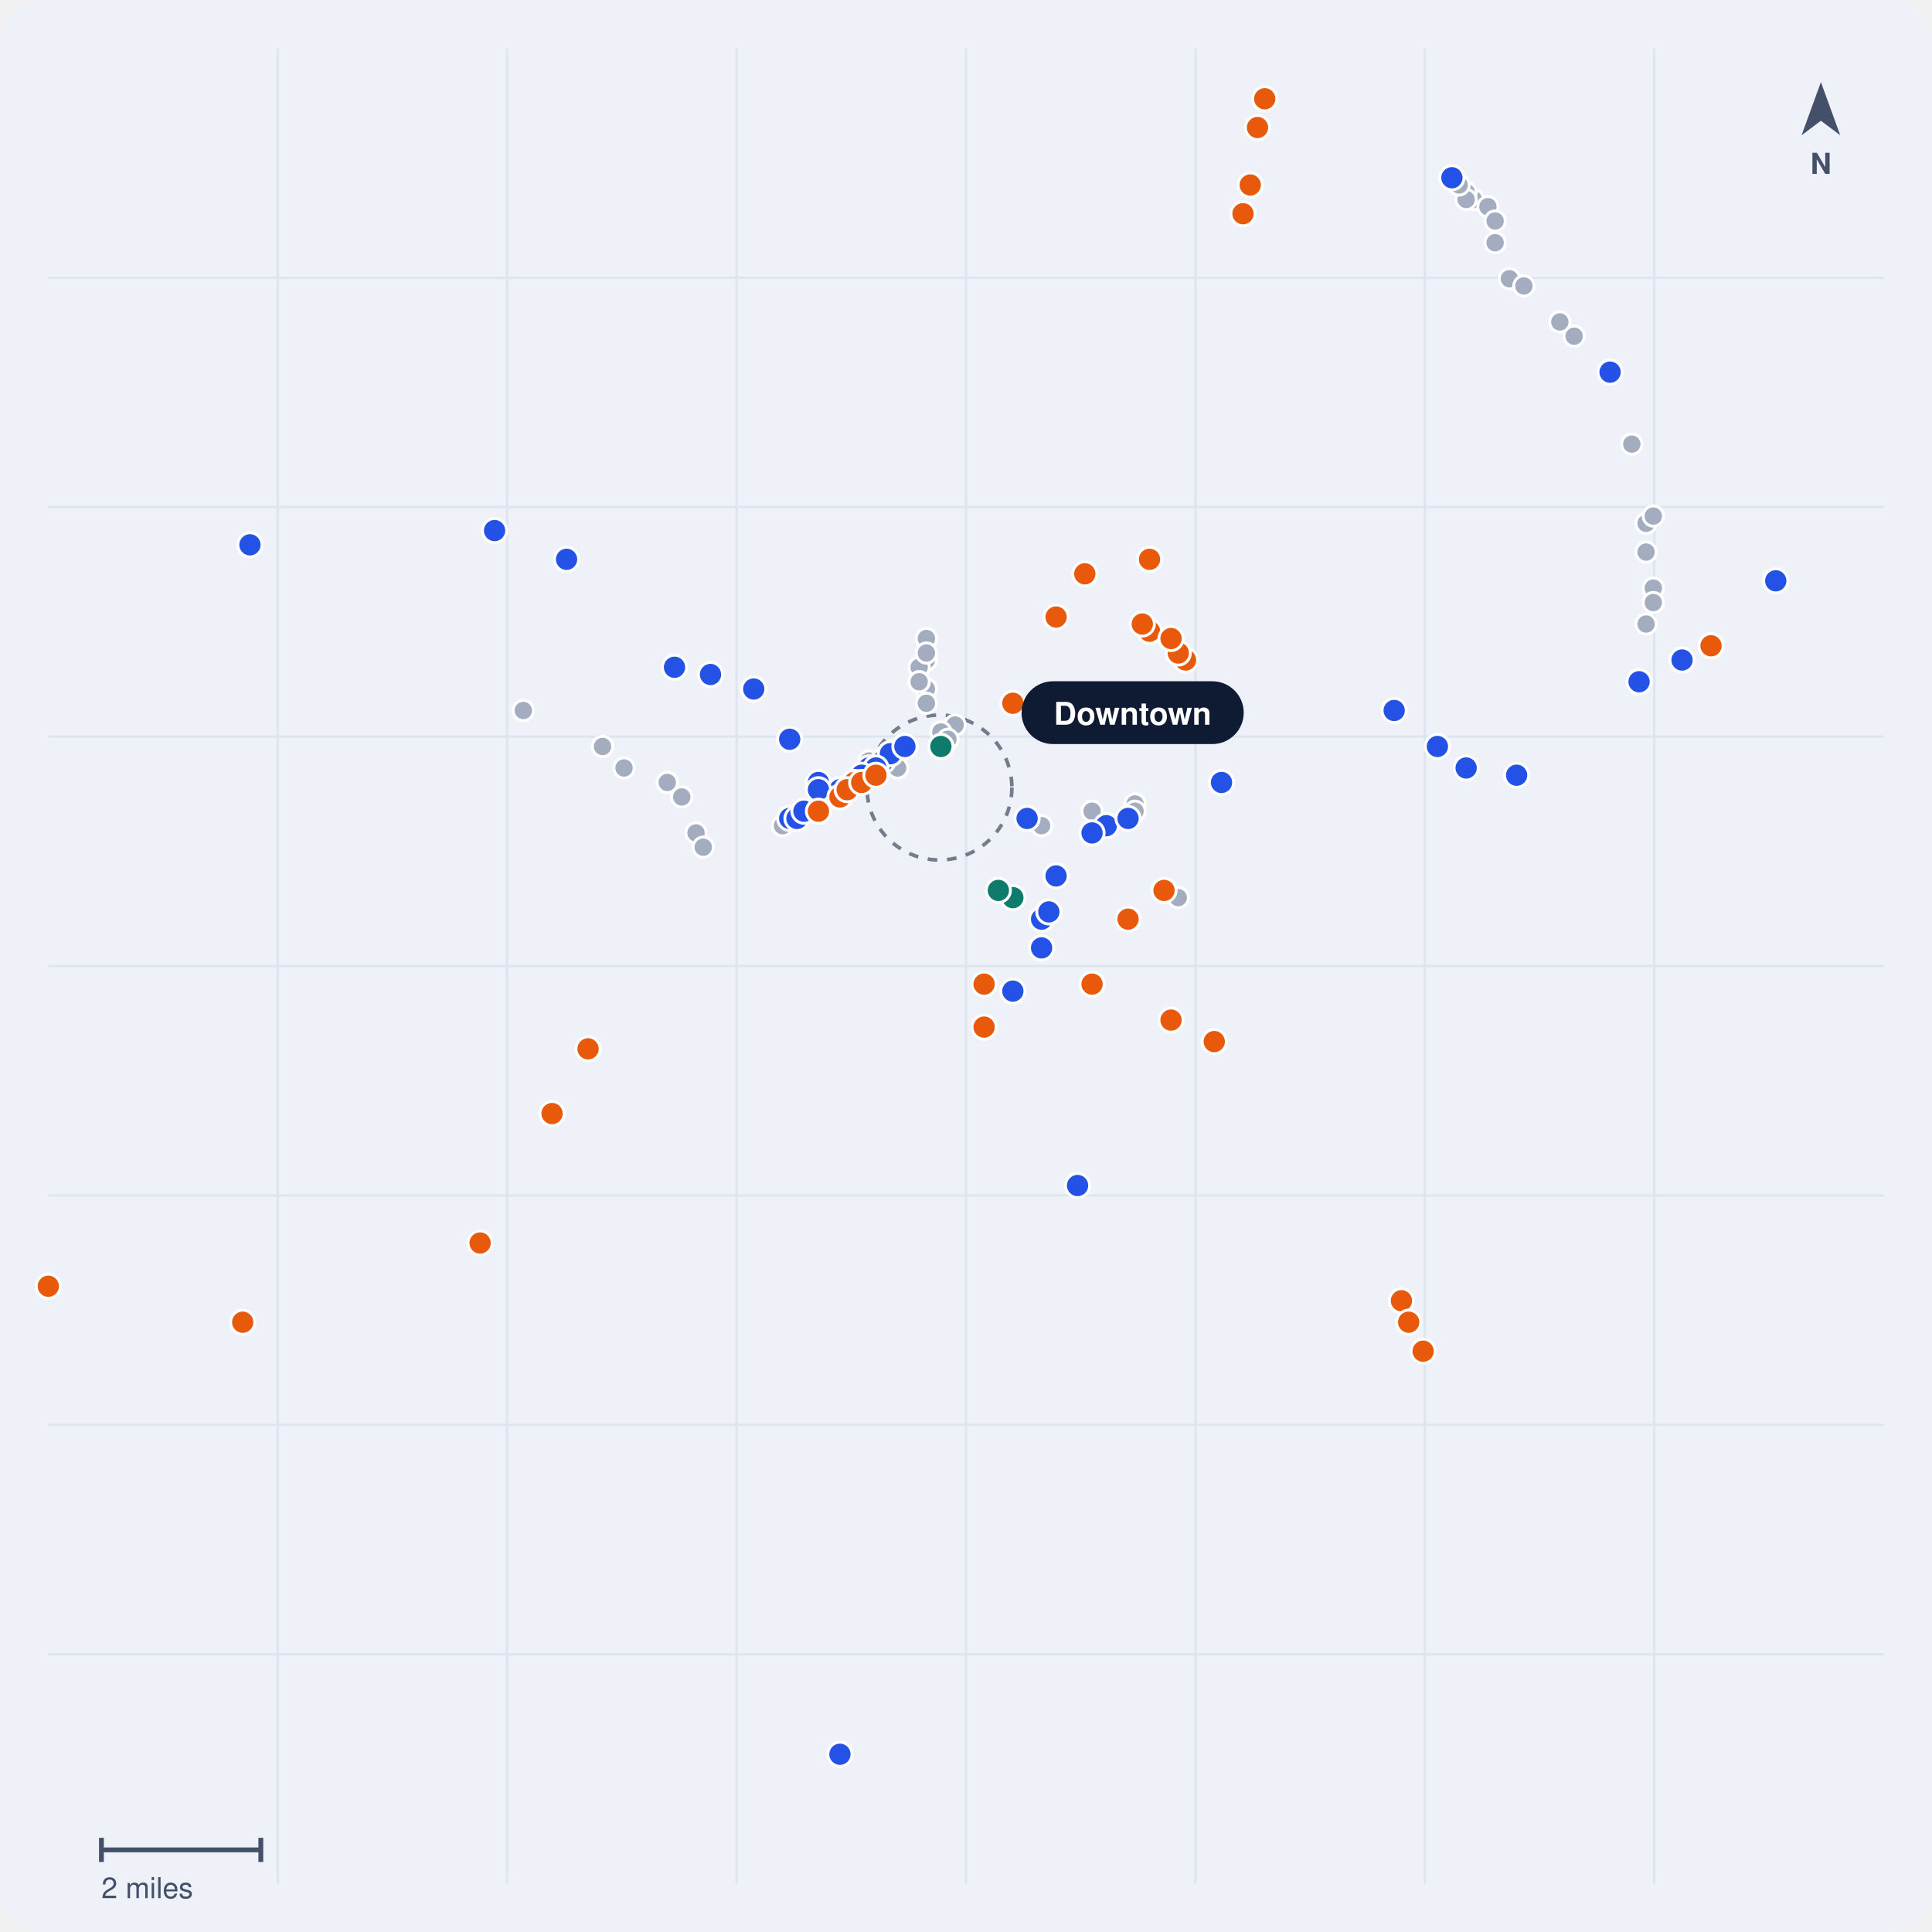
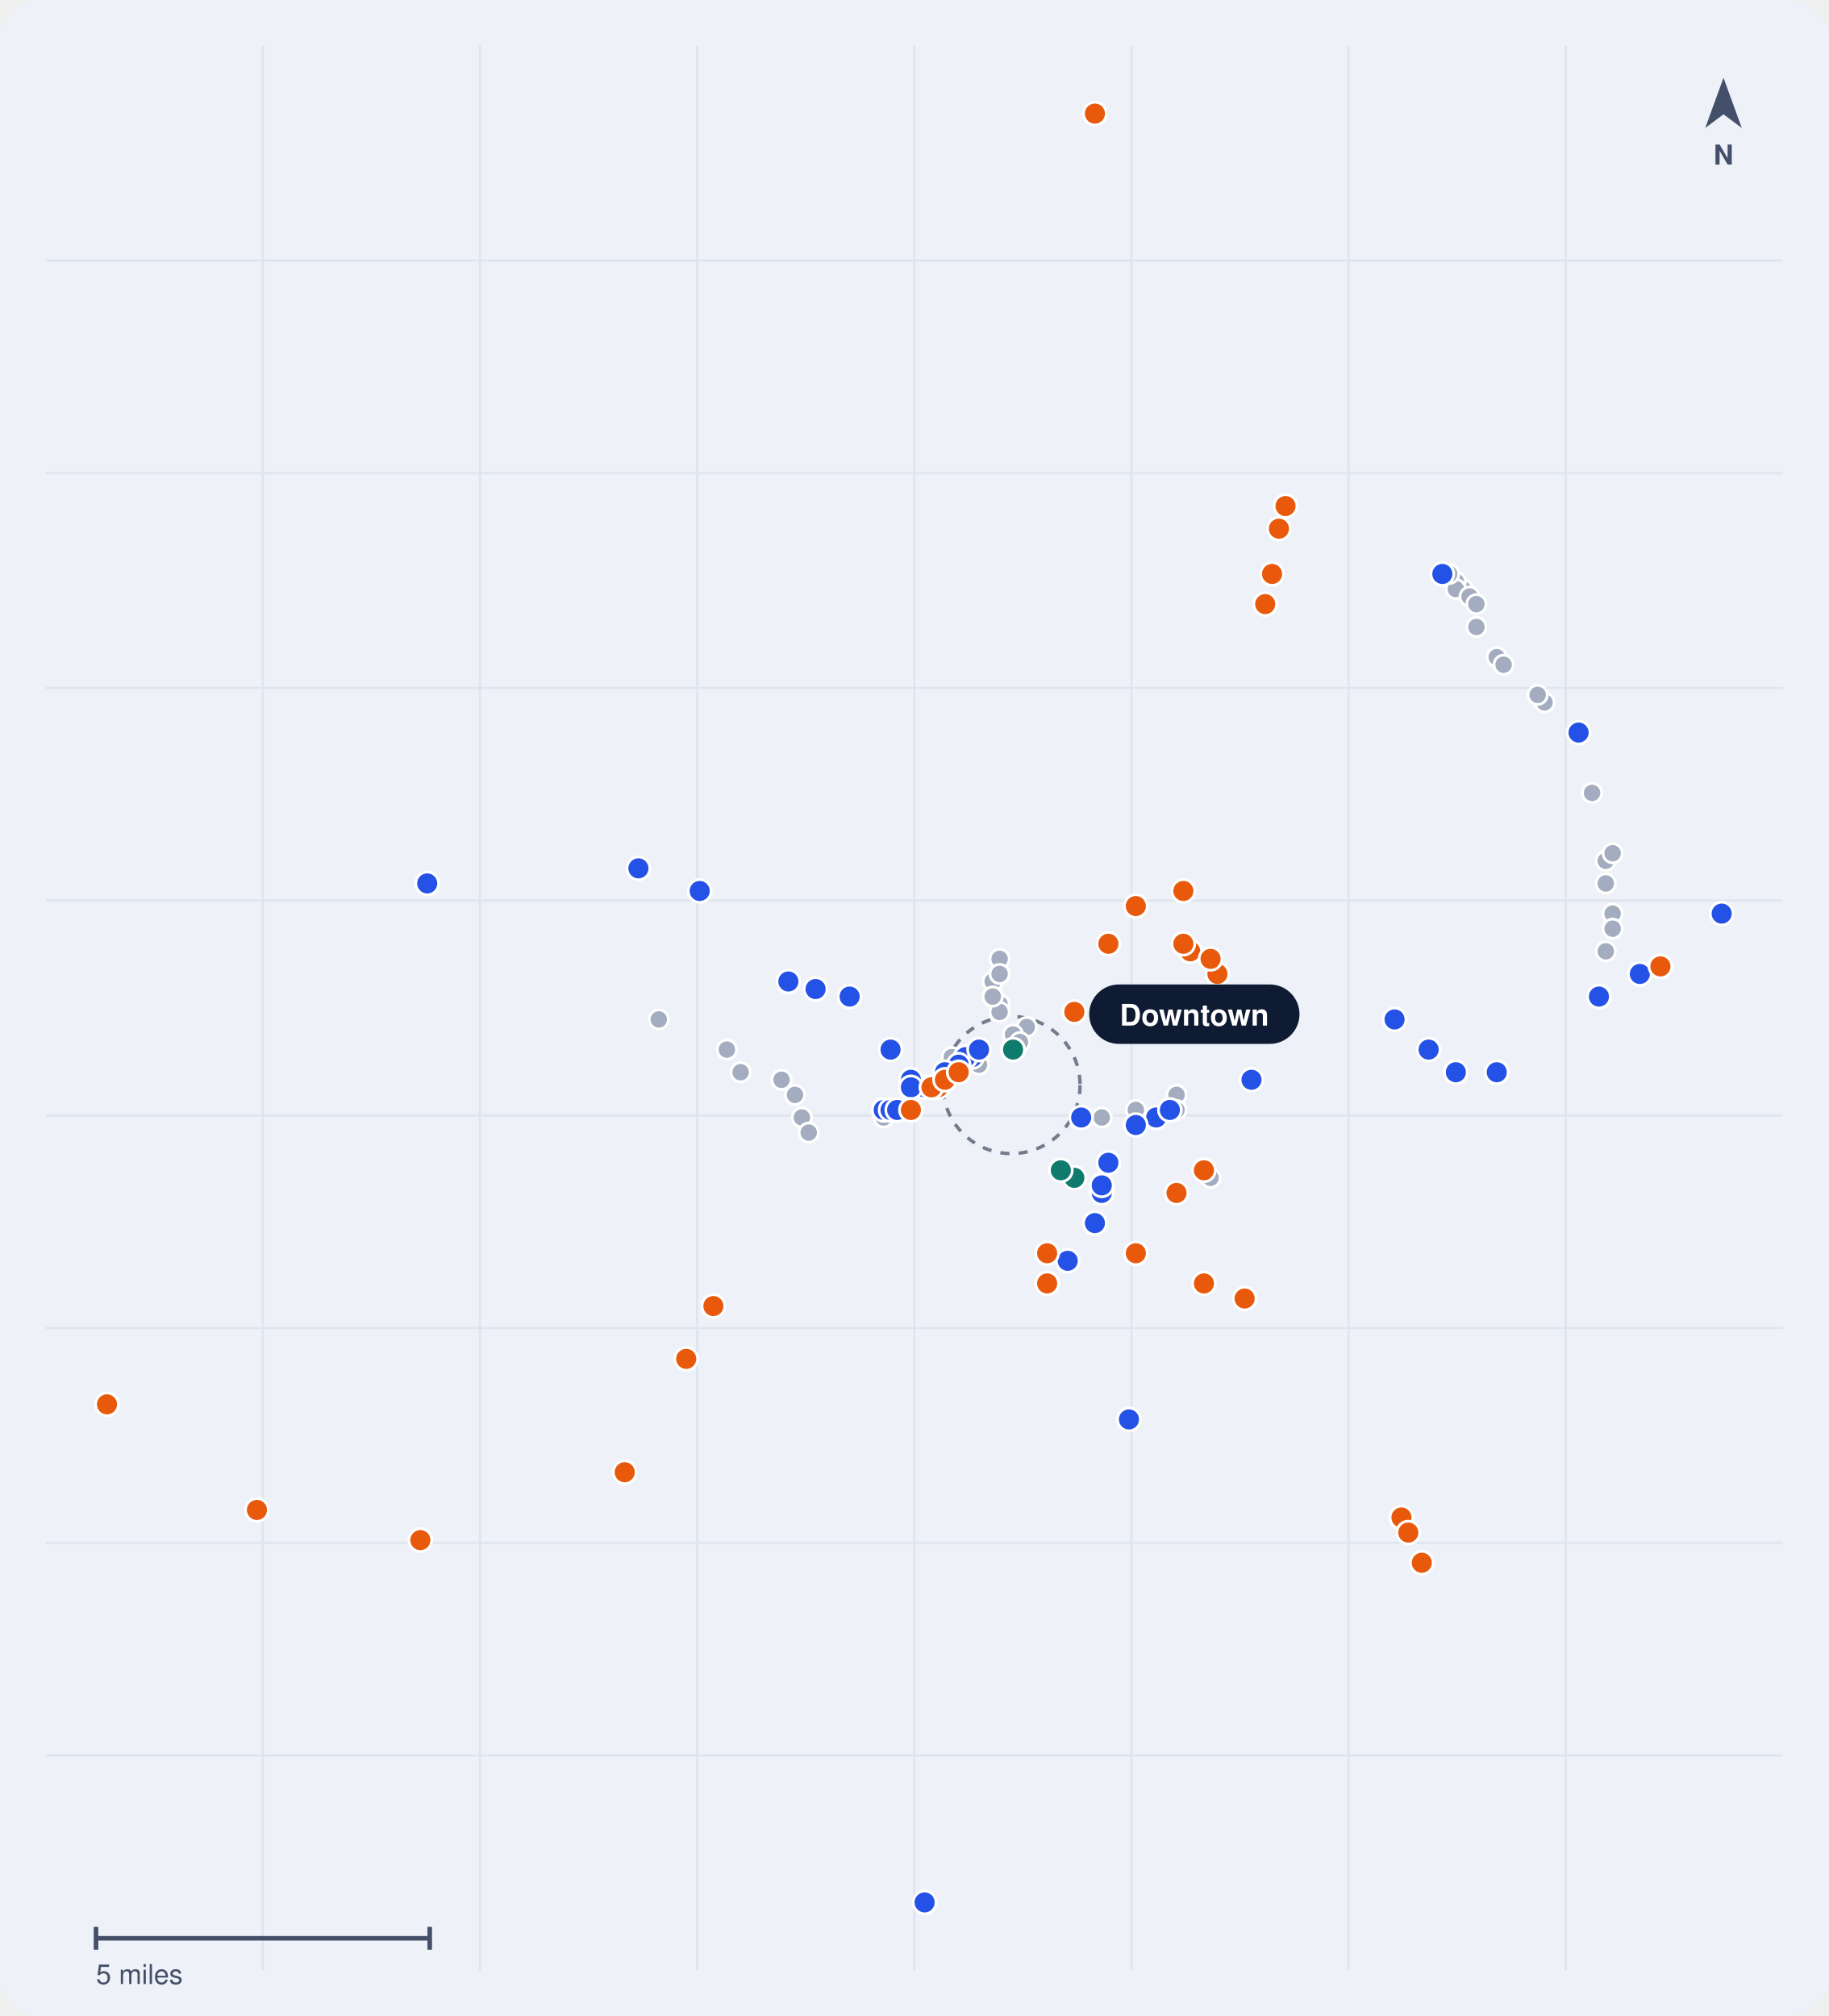
- <svg xmlns="http://www.w3.org/2000/svg" viewBox="0 0 800 800" width="800" height="800" role="img" aria-label="Map of public rail crossings in Nashville, TN">
-   <rect width="800" height="800" rx="18" fill="#EEF2F8" />
-   <line x1="115" y1="20" x2="115" y2="780" stroke="#DFE5EF" />
-   <line x1="210" y1="20" x2="210" y2="780" stroke="#DFE5EF" />
-   <line x1="305" y1="20" x2="305" y2="780" stroke="#DFE5EF" />
-   <line x1="400" y1="20" x2="400" y2="780" stroke="#DFE5EF" />
-   <line x1="495" y1="20" x2="495" y2="780" stroke="#DFE5EF" />
-   <line x1="590" y1="20" x2="590" y2="780" stroke="#DFE5EF" />
-   <line x1="685" y1="20" x2="685" y2="780" stroke="#DFE5EF" />
-   <line x1="20" y1="115" x2="780" y2="115" stroke="#DFE5EF" />
-   <line x1="20" y1="210" x2="780" y2="210" stroke="#DFE5EF" />
-   <line x1="20" y1="305" x2="780" y2="305" stroke="#DFE5EF" />
-   <line x1="20" y1="400" x2="780" y2="400" stroke="#DFE5EF" />
-   <line x1="20" y1="495" x2="780" y2="495" stroke="#DFE5EF" />
-   <line x1="20" y1="590" x2="780" y2="590" stroke="#DFE5EF" />
-   <line x1="20" y1="685" x2="780" y2="685" stroke="#DFE5EF" />
-   <circle cx="389.0" cy="326.1" r="30" fill="none" stroke="#0F1B33" stroke-width="1.5" stroke-dasharray="4 4" opacity=".55" />
-   <circle cx="470.0" cy="332.9" r="4.2" fill="#A3ADBF" stroke="#FFF" stroke-width="1.2" />
-   <circle cx="452.2" cy="335.9" r="4.2" fill="#A3ADBF" stroke="#FFF" stroke-width="1.2" />
-   <circle cx="431.3" cy="341.9" r="4.2" fill="#A3ADBF" stroke="#FFF" stroke-width="1.2" />
-   <circle cx="610.1" cy="82.6" r="4.2" fill="#A3ADBF" stroke="#FFF" stroke-width="1.2" />
-   <circle cx="324.0" cy="341.9" r="4.2" fill="#A3ADBF" stroke="#FFF" stroke-width="1.2" />
-   <circle cx="684.6" cy="243.5" r="4.2" fill="#A3ADBF" stroke="#FFF" stroke-width="1.2" />
-   <circle cx="681.6" cy="216.7" r="4.2" fill="#A3ADBF" stroke="#FFF" stroke-width="1.2" />
-   <circle cx="684.6" cy="213.7" r="4.2" fill="#A3ADBF" stroke="#FFF" stroke-width="1.2" />
-   <circle cx="681.6" cy="258.4" r="4.2" fill="#A3ADBF" stroke="#FFF" stroke-width="1.2" />
-   <circle cx="607.1" cy="79.6" r="4.2" fill="#A3ADBF" stroke="#FFF" stroke-width="1.2" />
-   <circle cx="395.5" cy="300.2" r="4.2" fill="#A3ADBF" stroke="#FFF" stroke-width="1.2" />
-   <circle cx="487.9" cy="371.7" r="4.2" fill="#A3ADBF" stroke="#FFF" stroke-width="1.2" />
-   <circle cx="383.6" cy="273.3" r="4.2" fill="#A3ADBF" stroke="#FFF" stroke-width="1.2" />
-   <circle cx="383.6" cy="285.3" r="4.2" fill="#A3ADBF" stroke="#FFF" stroke-width="1.2" />
-   <circle cx="380.6" cy="276.3" r="4.2" fill="#A3ADBF" stroke="#FFF" stroke-width="1.2" />
-   <circle cx="383.6" cy="264.4" r="4.2" fill="#A3ADBF" stroke="#FFF" stroke-width="1.2" />
-   <circle cx="380.6" cy="282.3" r="4.2" fill="#A3ADBF" stroke="#FFF" stroke-width="1.2" />
-   <circle cx="389.6" cy="303.1" r="4.2" fill="#A3ADBF" stroke="#FFF" stroke-width="1.2" />
-   <circle cx="383.6" cy="291.2" r="4.2" fill="#A3ADBF" stroke="#FFF" stroke-width="1.2" />
-   <circle cx="392.5" cy="306.1" r="4.2" fill="#A3ADBF" stroke="#FFF" stroke-width="1.2" />
-   <circle cx="380.6" cy="282.3" r="4.2" fill="#A3ADBF" stroke="#FFF" stroke-width="1.2" />
-   <circle cx="383.6" cy="270.4" r="4.2" fill="#A3ADBF" stroke="#FFF" stroke-width="1.2" />
-   <circle cx="276.3" cy="324.0" r="4.2" fill="#A3ADBF" stroke="#FFF" stroke-width="1.2" />
-   <circle cx="282.3" cy="330.0" r="4.2" fill="#A3ADBF" stroke="#FFF" stroke-width="1.2" />
-   <circle cx="288.2" cy="344.9" r="4.2" fill="#A3ADBF" stroke="#FFF" stroke-width="1.2" />
-   <circle cx="651.8" cy="139.2" r="4.2" fill="#A3ADBF" stroke="#FFF" stroke-width="1.2" />
-   <circle cx="216.7" cy="294.2" r="4.2" fill="#A3ADBF" stroke="#FFF" stroke-width="1.2" />
-   <circle cx="291.2" cy="350.8" r="4.2" fill="#A3ADBF" stroke="#FFF" stroke-width="1.2" />
-   <circle cx="249.5" cy="309.1" r="4.2" fill="#A3ADBF" stroke="#FFF" stroke-width="1.2" />
-   <circle cx="681.6" cy="228.6" r="4.2" fill="#A3ADBF" stroke="#FFF" stroke-width="1.2" />
-   <circle cx="619.1" cy="100.5" r="4.2" fill="#A3ADBF" stroke="#FFF" stroke-width="1.2" />
-   <circle cx="371.7" cy="318.0" r="4.2" fill="#A3ADBF" stroke="#FFF" stroke-width="1.2" />
-   <circle cx="607.1" cy="82.6" r="4.2" fill="#A3ADBF" stroke="#FFF" stroke-width="1.2" />
-   <circle cx="616.1" cy="85.6" r="4.2" fill="#A3ADBF" stroke="#FFF" stroke-width="1.2" />
-   <circle cx="604.2" cy="76.6" r="4.2" fill="#A3ADBF" stroke="#FFF" stroke-width="1.2" />
-   <circle cx="645.9" cy="133.3" r="4.2" fill="#A3ADBF" stroke="#FFF" stroke-width="1.2" />
-   <circle cx="684.6" cy="249.5" r="4.2" fill="#A3ADBF" stroke="#FFF" stroke-width="1.2" />
-   <circle cx="625.0" cy="115.4" r="4.2" fill="#A3ADBF" stroke="#FFF" stroke-width="1.2" />
-   <circle cx="470.0" cy="335.9" r="4.2" fill="#A3ADBF" stroke="#FFF" stroke-width="1.2" />
-   <circle cx="276.3" cy="324.0" r="4.2" fill="#A3ADBF" stroke="#FFF" stroke-width="1.2" />
-   <circle cx="675.7" cy="183.9" r="4.2" fill="#A3ADBF" stroke="#FFF" stroke-width="1.2" />
-   <circle cx="631.0" cy="118.4" r="4.2" fill="#A3ADBF" stroke="#FFF" stroke-width="1.2" />
-   <circle cx="359.8" cy="315.1" r="4.2" fill="#A3ADBF" stroke="#FFF" stroke-width="1.2" />
-   <circle cx="619.1" cy="91.5" r="4.2" fill="#A3ADBF" stroke="#FFF" stroke-width="1.2" />
-   <circle cx="258.4" cy="318.0" r="4.2" fill="#A3ADBF" stroke="#FFF" stroke-width="1.2" />
-   <circle cx="327.0" cy="338.9" r="5" fill="#2451E6" stroke="#FFF" stroke-width="1.2" />
-   <circle cx="359.8" cy="318.0" r="5" fill="#2451E6" stroke="#FFF" stroke-width="1.2" />
-   <circle cx="330.0" cy="338.9" r="5" fill="#2451E6" stroke="#FFF" stroke-width="1.2" />
-   <circle cx="368.7" cy="312.1" r="5" fill="#2451E6" stroke="#FFF" stroke-width="1.2" />
-   <circle cx="425.3" cy="338.9" r="5" fill="#2451E6" stroke="#FFF" stroke-width="1.2" />
-   <circle cx="103.5" cy="225.6" r="5" fill="#2451E6" stroke="#FFF" stroke-width="1.2" />
-   <circle cx="458.1" cy="341.9" r="5" fill="#2451E6" stroke="#FFF" stroke-width="1.2" />
-   <circle cx="452.2" cy="344.9" r="5" fill="#2451E6" stroke="#FFF" stroke-width="1.2" />
-   <circle cx="437.3" cy="362.7" r="5" fill="#2451E6" stroke="#FFF" stroke-width="1.2" />
-   <circle cx="347.8" cy="327.0" r="5" fill="#2451E6" stroke="#FFF" stroke-width="1.2" />
-   <circle cx="294.2" cy="279.3" r="5" fill="#2451E6" stroke="#FFF" stroke-width="1.2" />
-   <circle cx="338.9" cy="324.0" r="5" fill="#2451E6" stroke="#FFF" stroke-width="1.2" />
-   <circle cx="365.7" cy="315.1" r="5" fill="#2451E6" stroke="#FFF" stroke-width="1.2" />
-   <circle cx="446.2" cy="490.9" r="5" fill="#2451E6" stroke="#FFF" stroke-width="1.2" />
-   <circle cx="467.1" cy="338.9" r="5" fill="#2451E6" stroke="#FFF" stroke-width="1.2" />
-   <circle cx="327.0" cy="306.1" r="5" fill="#2451E6" stroke="#FFF" stroke-width="1.2" />
-   <circle cx="577.3" cy="294.2" r="5" fill="#2451E6" stroke="#FFF" stroke-width="1.2" />
-   <circle cx="431.3" cy="392.5" r="5" fill="#2451E6" stroke="#FFF" stroke-width="1.2" />
-   <circle cx="735.3" cy="240.5" r="5" fill="#2451E6" stroke="#FFF" stroke-width="1.2" />
-   <circle cx="678.7" cy="282.3" r="5" fill="#2451E6" stroke="#FFF" stroke-width="1.2" />
-   <circle cx="601.2" cy="73.6" r="5" fill="#2451E6" stroke="#FFF" stroke-width="1.2" />
-   <circle cx="347.8" cy="327.0" r="5" fill="#2451E6" stroke="#FFF" stroke-width="1.2" />
-   <circle cx="708.5" cy="267.4" r="5" fill="#2451E6" stroke="#FFF" stroke-width="1.2" />
-   <circle cx="666.7" cy="154.1" r="5" fill="#2451E6" stroke="#FFF" stroke-width="1.2" />
-   <circle cx="595.2" cy="309.1" r="5" fill="#2451E6" stroke="#FFF" stroke-width="1.2" />
-   <circle cx="505.8" cy="324.0" r="5" fill="#2451E6" stroke="#FFF" stroke-width="1.2" />
-   <circle cx="368.7" cy="312.1" r="5" fill="#2451E6" stroke="#FFF" stroke-width="1.2" />
-   <circle cx="204.8" cy="219.7" r="5" fill="#2451E6" stroke="#FFF" stroke-width="1.2" />
-   <circle cx="434.3" cy="377.6" r="5" fill="#2451E6" stroke="#FFF" stroke-width="1.2" />
-   <circle cx="362.7" cy="318.0" r="5" fill="#2451E6" stroke="#FFF" stroke-width="1.2" />
-   <circle cx="338.9" cy="327.0" r="5" fill="#2451E6" stroke="#FFF" stroke-width="1.2" />
-   <circle cx="312.1" cy="285.3" r="5" fill="#2451E6" stroke="#FFF" stroke-width="1.2" />
-   <circle cx="347.8" cy="726.4" r="5" fill="#2451E6" stroke="#FFF" stroke-width="1.2" />
-   <circle cx="279.3" cy="276.3" r="5" fill="#2451E6" stroke="#FFF" stroke-width="1.2" />
-   <circle cx="607.1" cy="318.0" r="5" fill="#2451E6" stroke="#FFF" stroke-width="1.2" />
-   <circle cx="356.8" cy="321.0" r="5" fill="#2451E6" stroke="#FFF" stroke-width="1.2" />
-   <circle cx="696.5" cy="273.3" r="5" fill="#2451E6" stroke="#FFF" stroke-width="1.2" />
-   <circle cx="419.4" cy="410.4" r="5" fill="#2451E6" stroke="#FFF" stroke-width="1.2" />
-   <circle cx="332.9" cy="335.9" r="5" fill="#2451E6" stroke="#FFF" stroke-width="1.2" />
-   <circle cx="431.3" cy="380.6" r="5" fill="#2451E6" stroke="#FFF" stroke-width="1.2" />
-   <circle cx="434.3" cy="377.6" r="5" fill="#2451E6" stroke="#FFF" stroke-width="1.2" />
-   <circle cx="374.7" cy="309.1" r="5" fill="#2451E6" stroke="#FFF" stroke-width="1.2" />
-   <circle cx="628.0" cy="321.0" r="5" fill="#2451E6" stroke="#FFF" stroke-width="1.2" />
-   <circle cx="234.6" cy="231.6" r="5" fill="#2451E6" stroke="#FFF" stroke-width="1.2" />
-   <circle cx="407.5" cy="425.3" r="5" fill="#E8590C" stroke="#FFF" stroke-width="1.2" />
-   <circle cx="514.7" cy="88.5" r="5" fill="#E8590C" stroke="#FFF" stroke-width="1.2" />
-   <circle cx="467.1" cy="380.6" r="5" fill="#E8590C" stroke="#FFF" stroke-width="1.2" />
-   <circle cx="353.8" cy="324.0" r="5" fill="#E8590C" stroke="#FFF" stroke-width="1.2" />
-   <circle cx="449.2" cy="237.6" r="5" fill="#E8590C" stroke="#FFF" stroke-width="1.2" />
-   <circle cx="347.8" cy="330.0" r="5" fill="#E8590C" stroke="#FFF" stroke-width="1.2" />
-   <circle cx="350.8" cy="327.0" r="5" fill="#E8590C" stroke="#FFF" stroke-width="1.2" />
-   <circle cx="338.9" cy="335.9" r="5" fill="#E8590C" stroke="#FFF" stroke-width="1.2" />
-   <circle cx="228.6" cy="461.1" r="5" fill="#E8590C" stroke="#FFF" stroke-width="1.2" />
-   <circle cx="502.8" cy="431.3" r="5" fill="#E8590C" stroke="#FFF" stroke-width="1.2" />
-   <circle cx="517.7" cy="76.6" r="5" fill="#E8590C" stroke="#FFF" stroke-width="1.2" />
-   <circle cx="437.3" cy="255.5" r="5" fill="#E8590C" stroke="#FFF" stroke-width="1.2" />
-   <circle cx="490.9" cy="273.3" r="5" fill="#E8590C" stroke="#FFF" stroke-width="1.2" />
-   <circle cx="482.0" cy="368.7" r="5" fill="#E8590C" stroke="#FFF" stroke-width="1.2" />
-   <circle cx="484.9" cy="422.4" r="5" fill="#E8590C" stroke="#FFF" stroke-width="1.2" />
-   <circle cx="520.7" cy="52.8" r="5" fill="#E8590C" stroke="#FFF" stroke-width="1.2" />
-   <circle cx="356.8" cy="324.0" r="5" fill="#E8590C" stroke="#FFF" stroke-width="1.2" />
-   <circle cx="362.7" cy="321.0" r="5" fill="#E8590C" stroke="#FFF" stroke-width="1.2" />
-   <circle cx="580.3" cy="538.6" r="5" fill="#E8590C" stroke="#FFF" stroke-width="1.2" />
-   <circle cx="583.3" cy="547.5" r="5" fill="#E8590C" stroke="#FFF" stroke-width="1.2" />
-   <circle cx="589.3" cy="559.5" r="5" fill="#E8590C" stroke="#FFF" stroke-width="1.2" />
-   <circle cx="20.0" cy="532.6" r="5" fill="#E8590C" stroke="#FFF" stroke-width="1.2" />
-   <circle cx="487.9" cy="270.4" r="5" fill="#E8590C" stroke="#FFF" stroke-width="1.2" />
-   <circle cx="198.8" cy="514.7" r="5" fill="#E8590C" stroke="#FFF" stroke-width="1.2" />
-   <circle cx="100.5" cy="547.5" r="5" fill="#E8590C" stroke="#FFF" stroke-width="1.2" />
-   <circle cx="452.2" cy="407.5" r="5" fill="#E8590C" stroke="#FFF" stroke-width="1.2" />
-   <circle cx="407.5" cy="407.5" r="5" fill="#E8590C" stroke="#FFF" stroke-width="1.2" />
-   <circle cx="419.4" cy="291.2" r="5" fill="#E8590C" stroke="#FFF" stroke-width="1.2" />
-   <circle cx="476.0" cy="261.4" r="5" fill="#E8590C" stroke="#FFF" stroke-width="1.2" />
-   <circle cx="473.0" cy="258.4" r="5" fill="#E8590C" stroke="#FFF" stroke-width="1.2" />
-   <circle cx="484.9" cy="264.4" r="5" fill="#E8590C" stroke="#FFF" stroke-width="1.2" />
-   <circle cx="243.5" cy="434.3" r="5" fill="#E8590C" stroke="#FFF" stroke-width="1.2" />
-   <circle cx="523.7" cy="40.9" r="5" fill="#E8590C" stroke="#FFF" stroke-width="1.2" />
-   <circle cx="708.5" cy="267.4" r="5" fill="#E8590C" stroke="#FFF" stroke-width="1.2" />
-   <circle cx="476.0" cy="231.6" r="5" fill="#E8590C" stroke="#FFF" stroke-width="1.2" />
-   <circle cx="419.4" cy="371.7" r="5" fill="#0F7B6C" stroke="#FFF" stroke-width="1.2" />
-   <circle cx="413.4" cy="368.7" r="5" fill="#0F7B6C" stroke="#FFF" stroke-width="1.2" />
-   <circle cx="389.6" cy="309.1" r="5" fill="#0F7B6C" stroke="#FFF" stroke-width="1.2" />
-   <circle cx="389.6" cy="309.1" r="5" fill="#0F7B6C" stroke="#FFF" stroke-width="1.2" />
+ <svg xmlns="http://www.w3.org/2000/svg" viewBox="0 0 800 882" width="800" height="882" role="img" aria-label="Map of public rail crossings in Nashville, TN">
+   <rect width="800" height="882" rx="18" fill="#EEF2F8" />
+   <line x1="115" y1="20" x2="115" y2="862" stroke="#DFE5EF" />
+   <line x1="210" y1="20" x2="210" y2="862" stroke="#DFE5EF" />
+   <line x1="305" y1="20" x2="305" y2="862" stroke="#DFE5EF" />
+   <line x1="400" y1="20" x2="400" y2="862" stroke="#DFE5EF" />
+   <line x1="495" y1="20" x2="495" y2="862" stroke="#DFE5EF" />
+   <line x1="590" y1="20" x2="590" y2="862" stroke="#DFE5EF" />
+   <line x1="685" y1="20" x2="685" y2="862" stroke="#DFE5EF" />
+   <line x1="20" y1="114" x2="780" y2="114" stroke="#DFE5EF" />
+   <line x1="20" y1="207" x2="780" y2="207" stroke="#DFE5EF" />
+   <line x1="20" y1="301" x2="780" y2="301" stroke="#DFE5EF" />
+   <line x1="20" y1="394" x2="780" y2="394" stroke="#DFE5EF" />
+   <line x1="20" y1="488" x2="780" y2="488" stroke="#DFE5EF" />
+   <line x1="20" y1="581" x2="780" y2="581" stroke="#DFE5EF" />
+   <line x1="20" y1="675" x2="780" y2="675" stroke="#DFE5EF" />
+   <line x1="20" y1="768" x2="780" y2="768" stroke="#DFE5EF" />
+   <circle cx="442.5" cy="474.7" r="30" fill="none" stroke="#0F1B33" stroke-width="1.5" stroke-dasharray="4 4" opacity=".55" />
+   <circle cx="514.7" cy="479.0" r="4.2" fill="#A3ADBF" stroke="#FFF" stroke-width="1.2" />
+   <circle cx="496.9" cy="485.6" r="4.2" fill="#A3ADBF" stroke="#FFF" stroke-width="1.2" />
+   <circle cx="482.0" cy="488.9" r="4.2" fill="#A3ADBF" stroke="#FFF" stroke-width="1.2" />
+   <circle cx="639.9" cy="257.7" r="4.2" fill="#A3ADBF" stroke="#FFF" stroke-width="1.2" />
+   <circle cx="386.6" cy="488.9" r="4.2" fill="#A3ADBF" stroke="#FFF" stroke-width="1.2" />
+   <circle cx="705.5" cy="399.7" r="4.2" fill="#A3ADBF" stroke="#FFF" stroke-width="1.2" />
+   <circle cx="702.5" cy="376.6" r="4.2" fill="#A3ADBF" stroke="#FFF" stroke-width="1.2" />
+   <circle cx="705.5" cy="373.3" r="4.2" fill="#A3ADBF" stroke="#FFF" stroke-width="1.2" />
+   <circle cx="702.5" cy="416.2" r="4.2" fill="#A3ADBF" stroke="#FFF" stroke-width="1.2" />
+   <circle cx="636.9" cy="254.4" r="4.2" fill="#A3ADBF" stroke="#FFF" stroke-width="1.2" />
+   <circle cx="449.2" cy="449.3" r="4.2" fill="#A3ADBF" stroke="#FFF" stroke-width="1.2" />
+   <circle cx="529.6" cy="515.3" r="4.2" fill="#A3ADBF" stroke="#FFF" stroke-width="1.2" />
+   <circle cx="437.3" cy="426.1" r="4.2" fill="#A3ADBF" stroke="#FFF" stroke-width="1.2" />
+   <circle cx="437.3" cy="439.3" r="4.2" fill="#A3ADBF" stroke="#FFF" stroke-width="1.2" />
+   <circle cx="434.3" cy="429.4" r="4.2" fill="#A3ADBF" stroke="#FFF" stroke-width="1.2" />
+   <circle cx="437.3" cy="419.5" r="4.2" fill="#A3ADBF" stroke="#FFF" stroke-width="1.2" />
+   <circle cx="434.3" cy="436.0" r="4.2" fill="#A3ADBF" stroke="#FFF" stroke-width="1.2" />
+   <circle cx="443.2" cy="452.6" r="4.2" fill="#A3ADBF" stroke="#FFF" stroke-width="1.2" />
+   <circle cx="437.3" cy="442.7" r="4.2" fill="#A3ADBF" stroke="#FFF" stroke-width="1.2" />
+   <circle cx="446.2" cy="455.9" r="4.2" fill="#A3ADBF" stroke="#FFF" stroke-width="1.2" />
+   <circle cx="434.3" cy="436.0" r="4.2" fill="#A3ADBF" stroke="#FFF" stroke-width="1.2" />
+   <circle cx="437.3" cy="426.1" r="4.2" fill="#A3ADBF" stroke="#FFF" stroke-width="1.2" />
+   <circle cx="341.9" cy="472.4" r="4.2" fill="#A3ADBF" stroke="#FFF" stroke-width="1.2" />
+   <circle cx="347.8" cy="479.0" r="4.2" fill="#A3ADBF" stroke="#FFF" stroke-width="1.2" />
+   <circle cx="350.8" cy="488.9" r="4.2" fill="#A3ADBF" stroke="#FFF" stroke-width="1.2" />
+   <circle cx="675.7" cy="307.3" r="4.2" fill="#A3ADBF" stroke="#FFF" stroke-width="1.2" />
+   <circle cx="288.2" cy="446.0" r="4.2" fill="#A3ADBF" stroke="#FFF" stroke-width="1.2" />
+   <circle cx="353.8" cy="495.5" r="4.2" fill="#A3ADBF" stroke="#FFF" stroke-width="1.2" />
+   <circle cx="318.0" cy="459.2" r="4.2" fill="#A3ADBF" stroke="#FFF" stroke-width="1.2" />
+   <circle cx="702.5" cy="386.5" r="4.2" fill="#A3ADBF" stroke="#FFF" stroke-width="1.2" />
+   <circle cx="645.9" cy="274.3" r="4.2" fill="#A3ADBF" stroke="#FFF" stroke-width="1.2" />
+   <circle cx="428.3" cy="465.8" r="4.2" fill="#A3ADBF" stroke="#FFF" stroke-width="1.2" />
+   <circle cx="636.9" cy="257.7" r="4.2" fill="#A3ADBF" stroke="#FFF" stroke-width="1.2" />
+   <circle cx="642.9" cy="261.0" r="4.2" fill="#A3ADBF" stroke="#FFF" stroke-width="1.2" />
+   <circle cx="634.0" cy="251.1" r="4.2" fill="#A3ADBF" stroke="#FFF" stroke-width="1.2" />
+   <circle cx="672.7" cy="304.0" r="4.2" fill="#A3ADBF" stroke="#FFF" stroke-width="1.2" />
+   <circle cx="705.5" cy="406.3" r="4.2" fill="#A3ADBF" stroke="#FFF" stroke-width="1.2" />
+   <circle cx="654.8" cy="287.5" r="4.2" fill="#A3ADBF" stroke="#FFF" stroke-width="1.2" />
+   <circle cx="514.7" cy="485.6" r="4.2" fill="#A3ADBF" stroke="#FFF" stroke-width="1.2" />
+   <circle cx="341.9" cy="472.4" r="4.2" fill="#A3ADBF" stroke="#FFF" stroke-width="1.2" />
+   <circle cx="696.5" cy="346.9" r="4.2" fill="#A3ADBF" stroke="#FFF" stroke-width="1.2" />
+   <circle cx="657.8" cy="290.8" r="4.2" fill="#A3ADBF" stroke="#FFF" stroke-width="1.2" />
+   <circle cx="416.4" cy="462.5" r="4.2" fill="#A3ADBF" stroke="#FFF" stroke-width="1.2" />
+   <circle cx="645.9" cy="264.3" r="4.2" fill="#A3ADBF" stroke="#FFF" stroke-width="1.2" />
+   <circle cx="324.0" cy="469.1" r="4.2" fill="#A3ADBF" stroke="#FFF" stroke-width="1.2" />
+   <circle cx="386.6" cy="485.6" r="5" fill="#2451E6" stroke="#FFF" stroke-width="1.2" />
+   <circle cx="416.4" cy="469.1" r="5" fill="#2451E6" stroke="#FFF" stroke-width="1.2" />
+   <circle cx="389.6" cy="485.6" r="5" fill="#2451E6" stroke="#FFF" stroke-width="1.2" />
+   <circle cx="425.3" cy="462.5" r="5" fill="#2451E6" stroke="#FFF" stroke-width="1.2" />
+   <circle cx="473.0" cy="488.9" r="5" fill="#2451E6" stroke="#FFF" stroke-width="1.2" />
+   <circle cx="186.9" cy="386.5" r="5" fill="#2451E6" stroke="#FFF" stroke-width="1.2" />
+   <circle cx="505.8" cy="488.9" r="5" fill="#2451E6" stroke="#FFF" stroke-width="1.2" />
+   <circle cx="496.9" cy="492.2" r="5" fill="#2451E6" stroke="#FFF" stroke-width="1.2" />
+   <circle cx="484.9" cy="508.7" r="5" fill="#2451E6" stroke="#FFF" stroke-width="1.2" />
+   <circle cx="404.5" cy="475.7" r="5" fill="#2451E6" stroke="#FFF" stroke-width="1.2" />
+   <circle cx="356.8" cy="432.7" r="5" fill="#2451E6" stroke="#FFF" stroke-width="1.2" />
+   <circle cx="398.5" cy="472.4" r="5" fill="#2451E6" stroke="#FFF" stroke-width="1.2" />
+   <circle cx="422.4" cy="462.5" r="5" fill="#2451E6" stroke="#FFF" stroke-width="1.2" />
+   <circle cx="493.9" cy="621.0" r="5" fill="#2451E6" stroke="#FFF" stroke-width="1.2" />
+   <circle cx="511.8" cy="485.6" r="5" fill="#2451E6" stroke="#FFF" stroke-width="1.2" />
+   <circle cx="389.6" cy="459.2" r="5" fill="#2451E6" stroke="#FFF" stroke-width="1.2" />
+   <circle cx="610.1" cy="446.0" r="5" fill="#2451E6" stroke="#FFF" stroke-width="1.2" />
+   <circle cx="479.0" cy="535.1" r="5" fill="#2451E6" stroke="#FFF" stroke-width="1.2" />
+   <circle cx="753.2" cy="399.7" r="5" fill="#2451E6" stroke="#FFF" stroke-width="1.2" />
+   <circle cx="699.5" cy="436.0" r="5" fill="#2451E6" stroke="#FFF" stroke-width="1.2" />
+   <circle cx="631.0" cy="251.1" r="5" fill="#2451E6" stroke="#FFF" stroke-width="1.2" />
+   <circle cx="407.5" cy="475.7" r="5" fill="#2451E6" stroke="#FFF" stroke-width="1.2" />
+   <circle cx="726.4" cy="422.8" r="5" fill="#2451E6" stroke="#FFF" stroke-width="1.2" />
+   <circle cx="690.6" cy="320.5" r="5" fill="#2451E6" stroke="#FFF" stroke-width="1.2" />
+   <circle cx="625.0" cy="459.2" r="5" fill="#2451E6" stroke="#FFF" stroke-width="1.2" />
+   <circle cx="547.5" cy="472.4" r="5" fill="#2451E6" stroke="#FFF" stroke-width="1.2" />
+   <circle cx="422.4" cy="462.5" r="5" fill="#2451E6" stroke="#FFF" stroke-width="1.2" />
+   <circle cx="279.3" cy="379.9" r="5" fill="#2451E6" stroke="#FFF" stroke-width="1.2" />
+   <circle cx="482.0" cy="521.9" r="5" fill="#2451E6" stroke="#FFF" stroke-width="1.2" />
+   <circle cx="419.4" cy="465.8" r="5" fill="#2451E6" stroke="#FFF" stroke-width="1.2" />
+   <circle cx="398.5" cy="475.7" r="5" fill="#2451E6" stroke="#FFF" stroke-width="1.2" />
+   <circle cx="371.7" cy="436.0" r="5" fill="#2451E6" stroke="#FFF" stroke-width="1.2" />
+   <circle cx="404.5" cy="832.3" r="5" fill="#2451E6" stroke="#FFF" stroke-width="1.2" />
+   <circle cx="344.9" cy="429.4" r="5" fill="#2451E6" stroke="#FFF" stroke-width="1.2" />
+   <circle cx="636.9" cy="469.1" r="5" fill="#2451E6" stroke="#FFF" stroke-width="1.2" />
+   <circle cx="413.4" cy="469.1" r="5" fill="#2451E6" stroke="#FFF" stroke-width="1.2" />
+   <circle cx="717.4" cy="426.1" r="5" fill="#2451E6" stroke="#FFF" stroke-width="1.2" />
+   <circle cx="467.1" cy="551.6" r="5" fill="#2451E6" stroke="#FFF" stroke-width="1.2" />
+   <circle cx="392.5" cy="485.6" r="5" fill="#2451E6" stroke="#FFF" stroke-width="1.2" />
+   <circle cx="482.0" cy="521.9" r="5" fill="#2451E6" stroke="#FFF" stroke-width="1.2" />
+   <circle cx="482.0" cy="518.6" r="5" fill="#2451E6" stroke="#FFF" stroke-width="1.2" />
+   <circle cx="428.3" cy="459.2" r="5" fill="#2451E6" stroke="#FFF" stroke-width="1.2" />
+   <circle cx="654.8" cy="469.1" r="5" fill="#2451E6" stroke="#FFF" stroke-width="1.2" />
+   <circle cx="306.1" cy="389.8" r="5" fill="#2451E6" stroke="#FFF" stroke-width="1.2" />
+   <circle cx="458.1" cy="561.5" r="5" fill="#E8590C" stroke="#FFF" stroke-width="1.2" />
+   <circle cx="553.5" cy="264.3" r="5" fill="#E8590C" stroke="#FFF" stroke-width="1.2" />
+   <circle cx="514.7" cy="521.9" r="5" fill="#E8590C" stroke="#FFF" stroke-width="1.2" />
+   <circle cx="479.0" cy="49.7" r="5" fill="#E8590C" stroke="#FFF" stroke-width="1.2" />
+   <circle cx="410.4" cy="475.7" r="5" fill="#E8590C" stroke="#FFF" stroke-width="1.2" />
+   <circle cx="496.9" cy="396.4" r="5" fill="#E8590C" stroke="#FFF" stroke-width="1.2" />
+   <circle cx="407.5" cy="475.7" r="5" fill="#E8590C" stroke="#FFF" stroke-width="1.2" />
+   <circle cx="407.5" cy="475.7" r="5" fill="#E8590C" stroke="#FFF" stroke-width="1.2" />
+   <circle cx="398.5" cy="485.6" r="5" fill="#E8590C" stroke="#FFF" stroke-width="1.2" />
+   <circle cx="300.2" cy="594.5" r="5" fill="#E8590C" stroke="#FFF" stroke-width="1.2" />
+   <circle cx="544.5" cy="568.1" r="5" fill="#E8590C" stroke="#FFF" stroke-width="1.2" />
+   <circle cx="556.5" cy="251.1" r="5" fill="#E8590C" stroke="#FFF" stroke-width="1.2" />
+   <circle cx="484.9" cy="412.9" r="5" fill="#E8590C" stroke="#FFF" stroke-width="1.2" />
+   <circle cx="532.6" cy="426.1" r="5" fill="#E8590C" stroke="#FFF" stroke-width="1.2" />
+   <circle cx="526.7" cy="512.0" r="5" fill="#E8590C" stroke="#FFF" stroke-width="1.2" />
+   <circle cx="526.7" cy="561.5" r="5" fill="#E8590C" stroke="#FFF" stroke-width="1.2" />
+   <circle cx="559.5" cy="231.3" r="5" fill="#E8590C" stroke="#FFF" stroke-width="1.2" />
+   <circle cx="413.4" cy="472.4" r="5" fill="#E8590C" stroke="#FFF" stroke-width="1.2" />
+   <circle cx="419.4" cy="469.1" r="5" fill="#E8590C" stroke="#FFF" stroke-width="1.2" />
+   <circle cx="613.1" cy="663.9" r="5" fill="#E8590C" stroke="#FFF" stroke-width="1.2" />
+   <circle cx="616.1" cy="670.5" r="5" fill="#E8590C" stroke="#FFF" stroke-width="1.2" />
+   <circle cx="622.0" cy="683.7" r="5" fill="#E8590C" stroke="#FFF" stroke-width="1.2" />
+   <circle cx="112.4" cy="660.6" r="5" fill="#E8590C" stroke="#FFF" stroke-width="1.2" />
+   <circle cx="532.6" cy="426.1" r="5" fill="#E8590C" stroke="#FFF" stroke-width="1.2" />
+   <circle cx="273.3" cy="644.1" r="5" fill="#E8590C" stroke="#FFF" stroke-width="1.2" />
+   <circle cx="183.9" cy="673.8" r="5" fill="#E8590C" stroke="#FFF" stroke-width="1.2" />
+   <circle cx="496.9" cy="548.3" r="5" fill="#E8590C" stroke="#FFF" stroke-width="1.2" />
+   <circle cx="458.1" cy="548.3" r="5" fill="#E8590C" stroke="#FFF" stroke-width="1.2" />
+   <circle cx="470.0" cy="442.7" r="5" fill="#E8590C" stroke="#FFF" stroke-width="1.2" />
+   <circle cx="520.7" cy="416.2" r="5" fill="#E8590C" stroke="#FFF" stroke-width="1.2" />
+   <circle cx="517.7" cy="412.9" r="5" fill="#E8590C" stroke="#FFF" stroke-width="1.2" />
+   <circle cx="529.6" cy="419.5" r="5" fill="#E8590C" stroke="#FFF" stroke-width="1.2" />
+   <circle cx="312.1" cy="571.4" r="5" fill="#E8590C" stroke="#FFF" stroke-width="1.2" />
+   <circle cx="562.4" cy="221.4" r="5" fill="#E8590C" stroke="#FFF" stroke-width="1.2" />
+   <circle cx="726.4" cy="422.8" r="5" fill="#E8590C" stroke="#FFF" stroke-width="1.2" />
+   <circle cx="46.8" cy="614.4" r="5" fill="#E8590C" stroke="#FFF" stroke-width="1.2" />
+   <circle cx="517.7" cy="389.8" r="5" fill="#E8590C" stroke="#FFF" stroke-width="1.2" />
+   <circle cx="470.0" cy="515.3" r="5" fill="#0F7B6C" stroke="#FFF" stroke-width="1.2" />
+   <circle cx="464.1" cy="512.0" r="5" fill="#0F7B6C" stroke="#FFF" stroke-width="1.2" />
+   <circle cx="443.2" cy="459.2" r="5" fill="#0F7B6C" stroke="#FFF" stroke-width="1.2" />
+   <circle cx="443.2" cy="459.2" r="5" fill="#0F7B6C" stroke="#FFF" stroke-width="1.2" />
  <g font-family="Helvetica, Arial, sans-serif" font-weight="700">
-     <rect x="423.0" y="282.1" width="92" height="26" rx="13" fill="#0F1B33" />
-     <text x="469.0" y="300.1" font-size="13" fill="#FFF" text-anchor="middle">Downtown</text>
+     <rect x="476.5" y="430.7" width="92" height="26" rx="13" fill="#0F1B33" />
+     <text x="522.5" y="448.7" font-size="13" fill="#FFF" text-anchor="middle">Downtown</text>
  </g>
  <g font-family="Helvetica, Arial, sans-serif" font-size="12" fill="#44506A" stroke="#44506A" stroke-width="2">
-     <line x1="42" y1="766" x2="108" y2="766" />
-     <line x1="42" y1="761" x2="42" y2="771" />
-     <line x1="108" y1="761" x2="108" y2="771" />
-     <text x="42" y="786" stroke="none">2 miles</text>
+     <line x1="42" y1="848" x2="188" y2="848" />
+     <line x1="42" y1="843" x2="42" y2="853" />
+     <line x1="188" y1="843" x2="188" y2="853" />
+     <text x="42" y="868" stroke="none">5 miles</text>
  </g>
  <g fill="#44506A" font-family="Helvetica, Arial, sans-serif" font-size="12" font-weight="700">
    <path d="M754 34L762 56L754 50L746 56Z" />
    <text x="754" y="72" text-anchor="middle">N</text>
  </g>
</svg>
